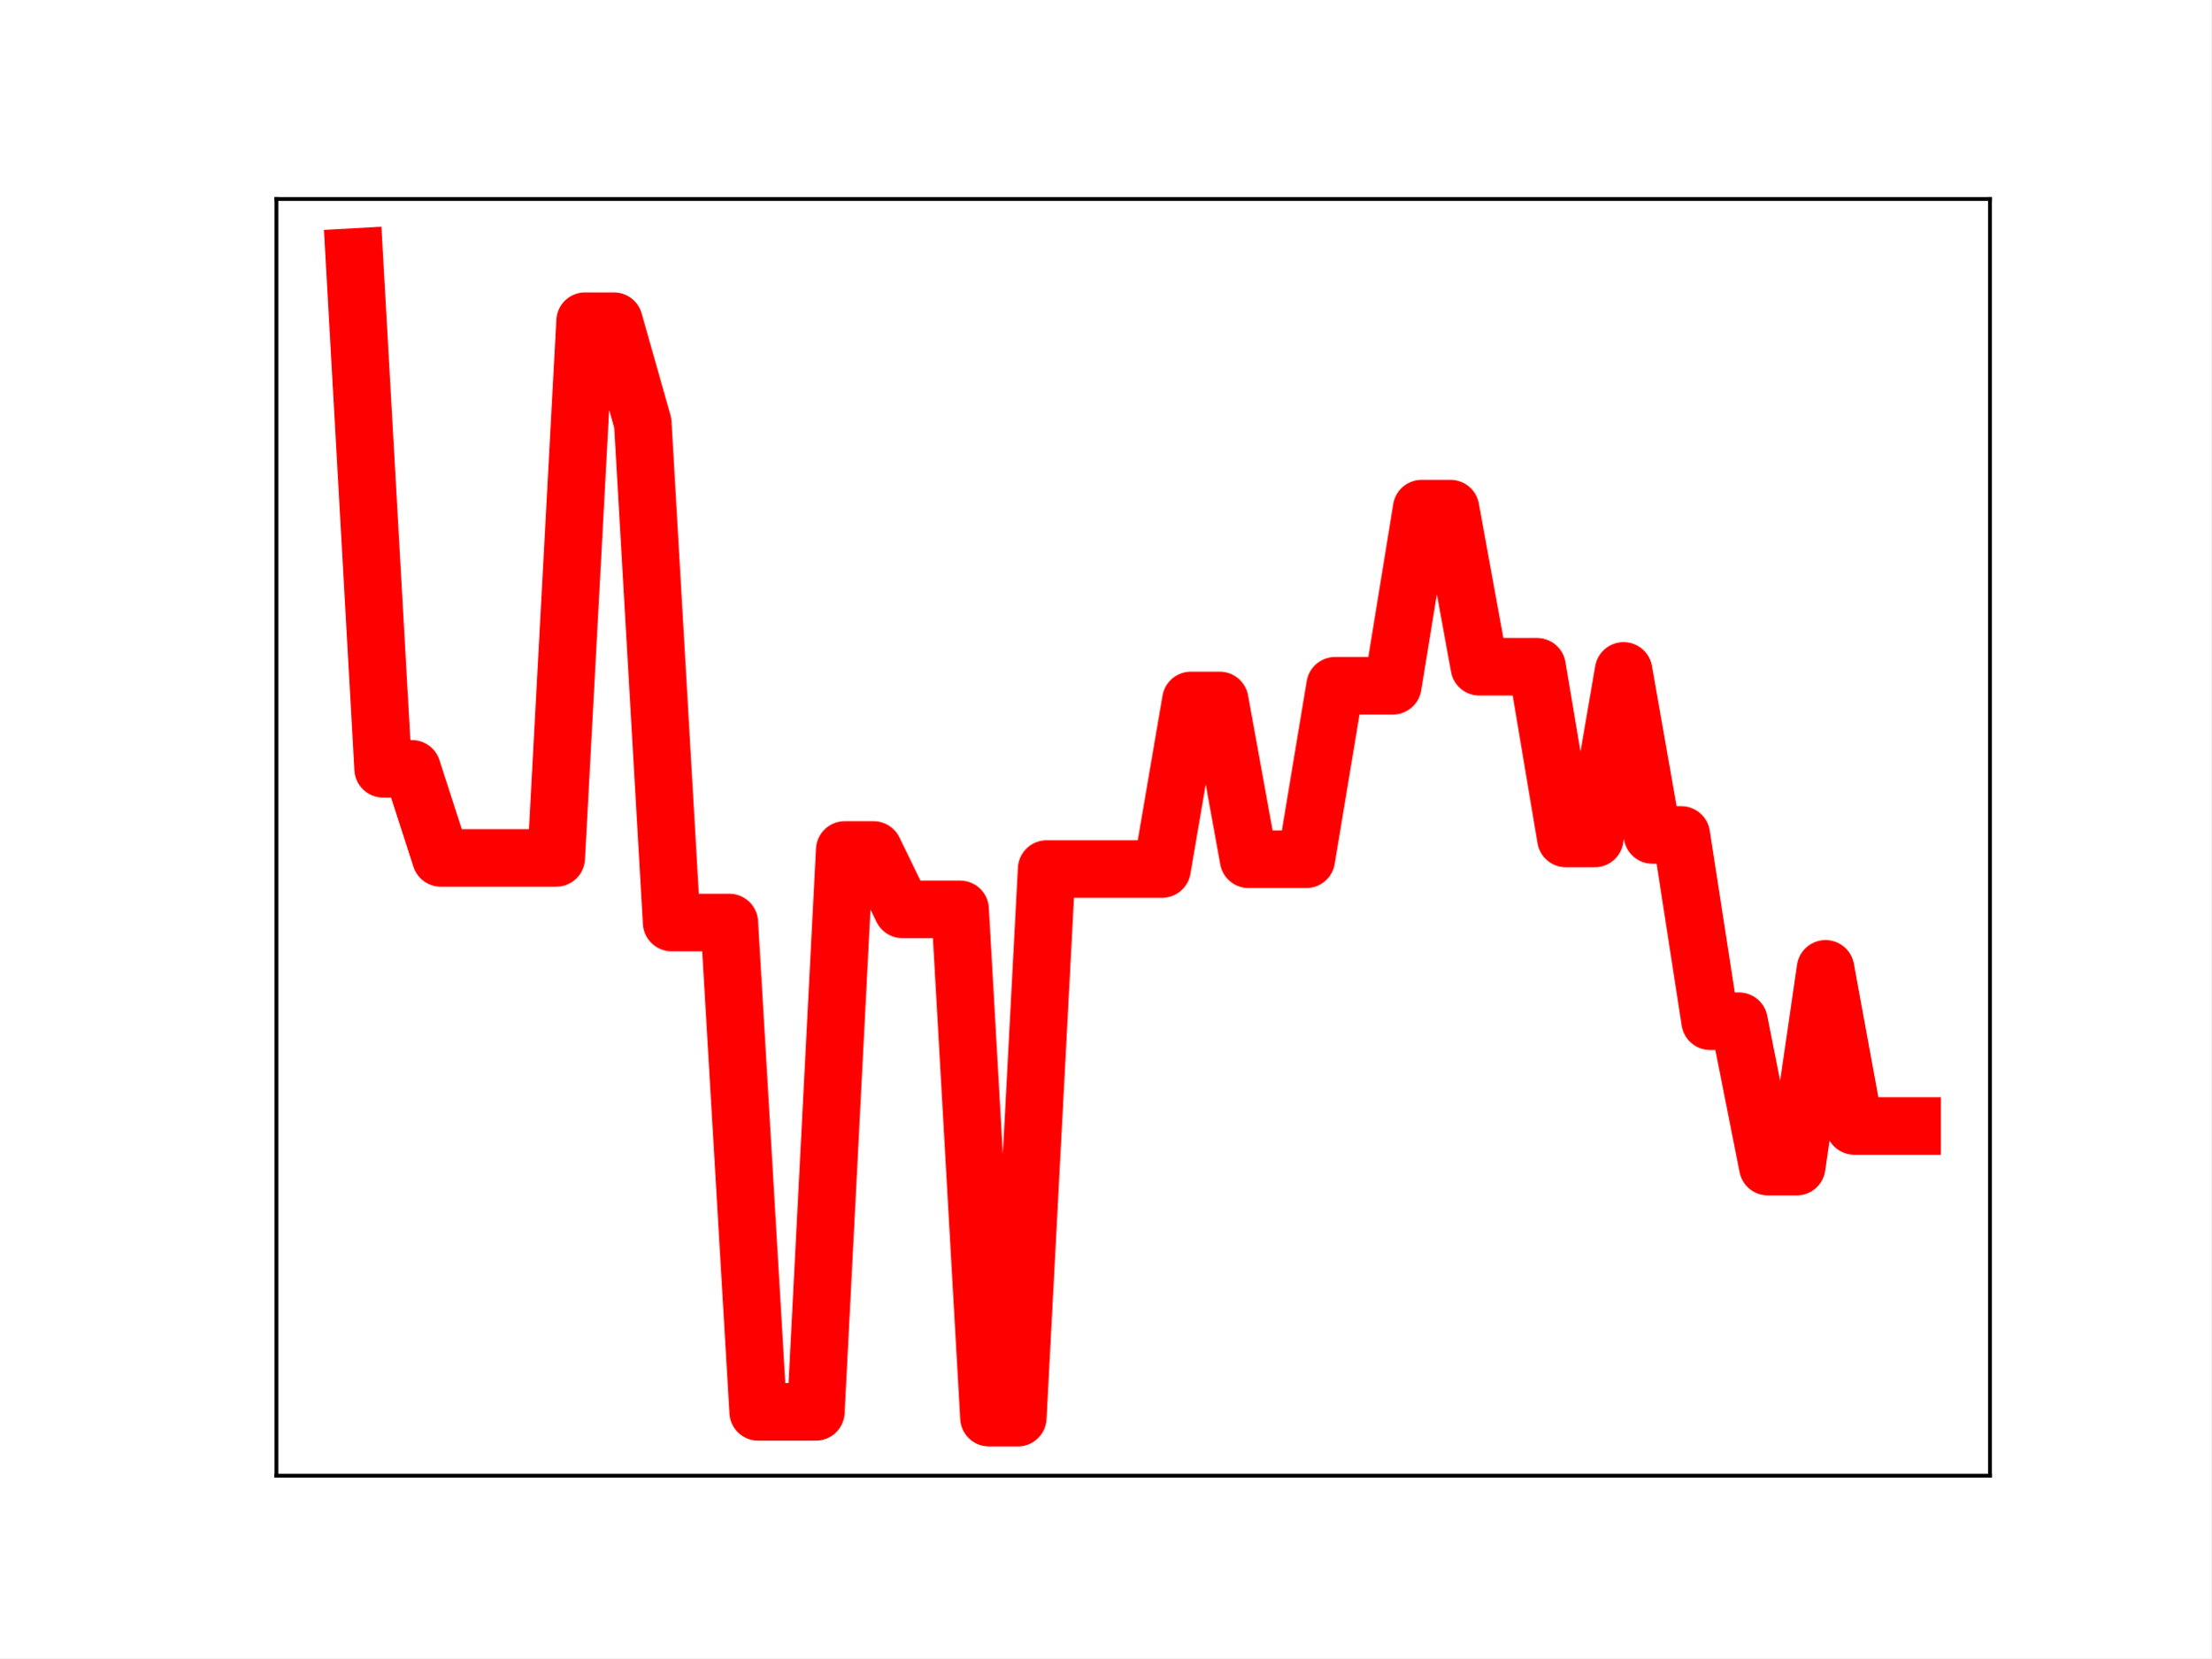
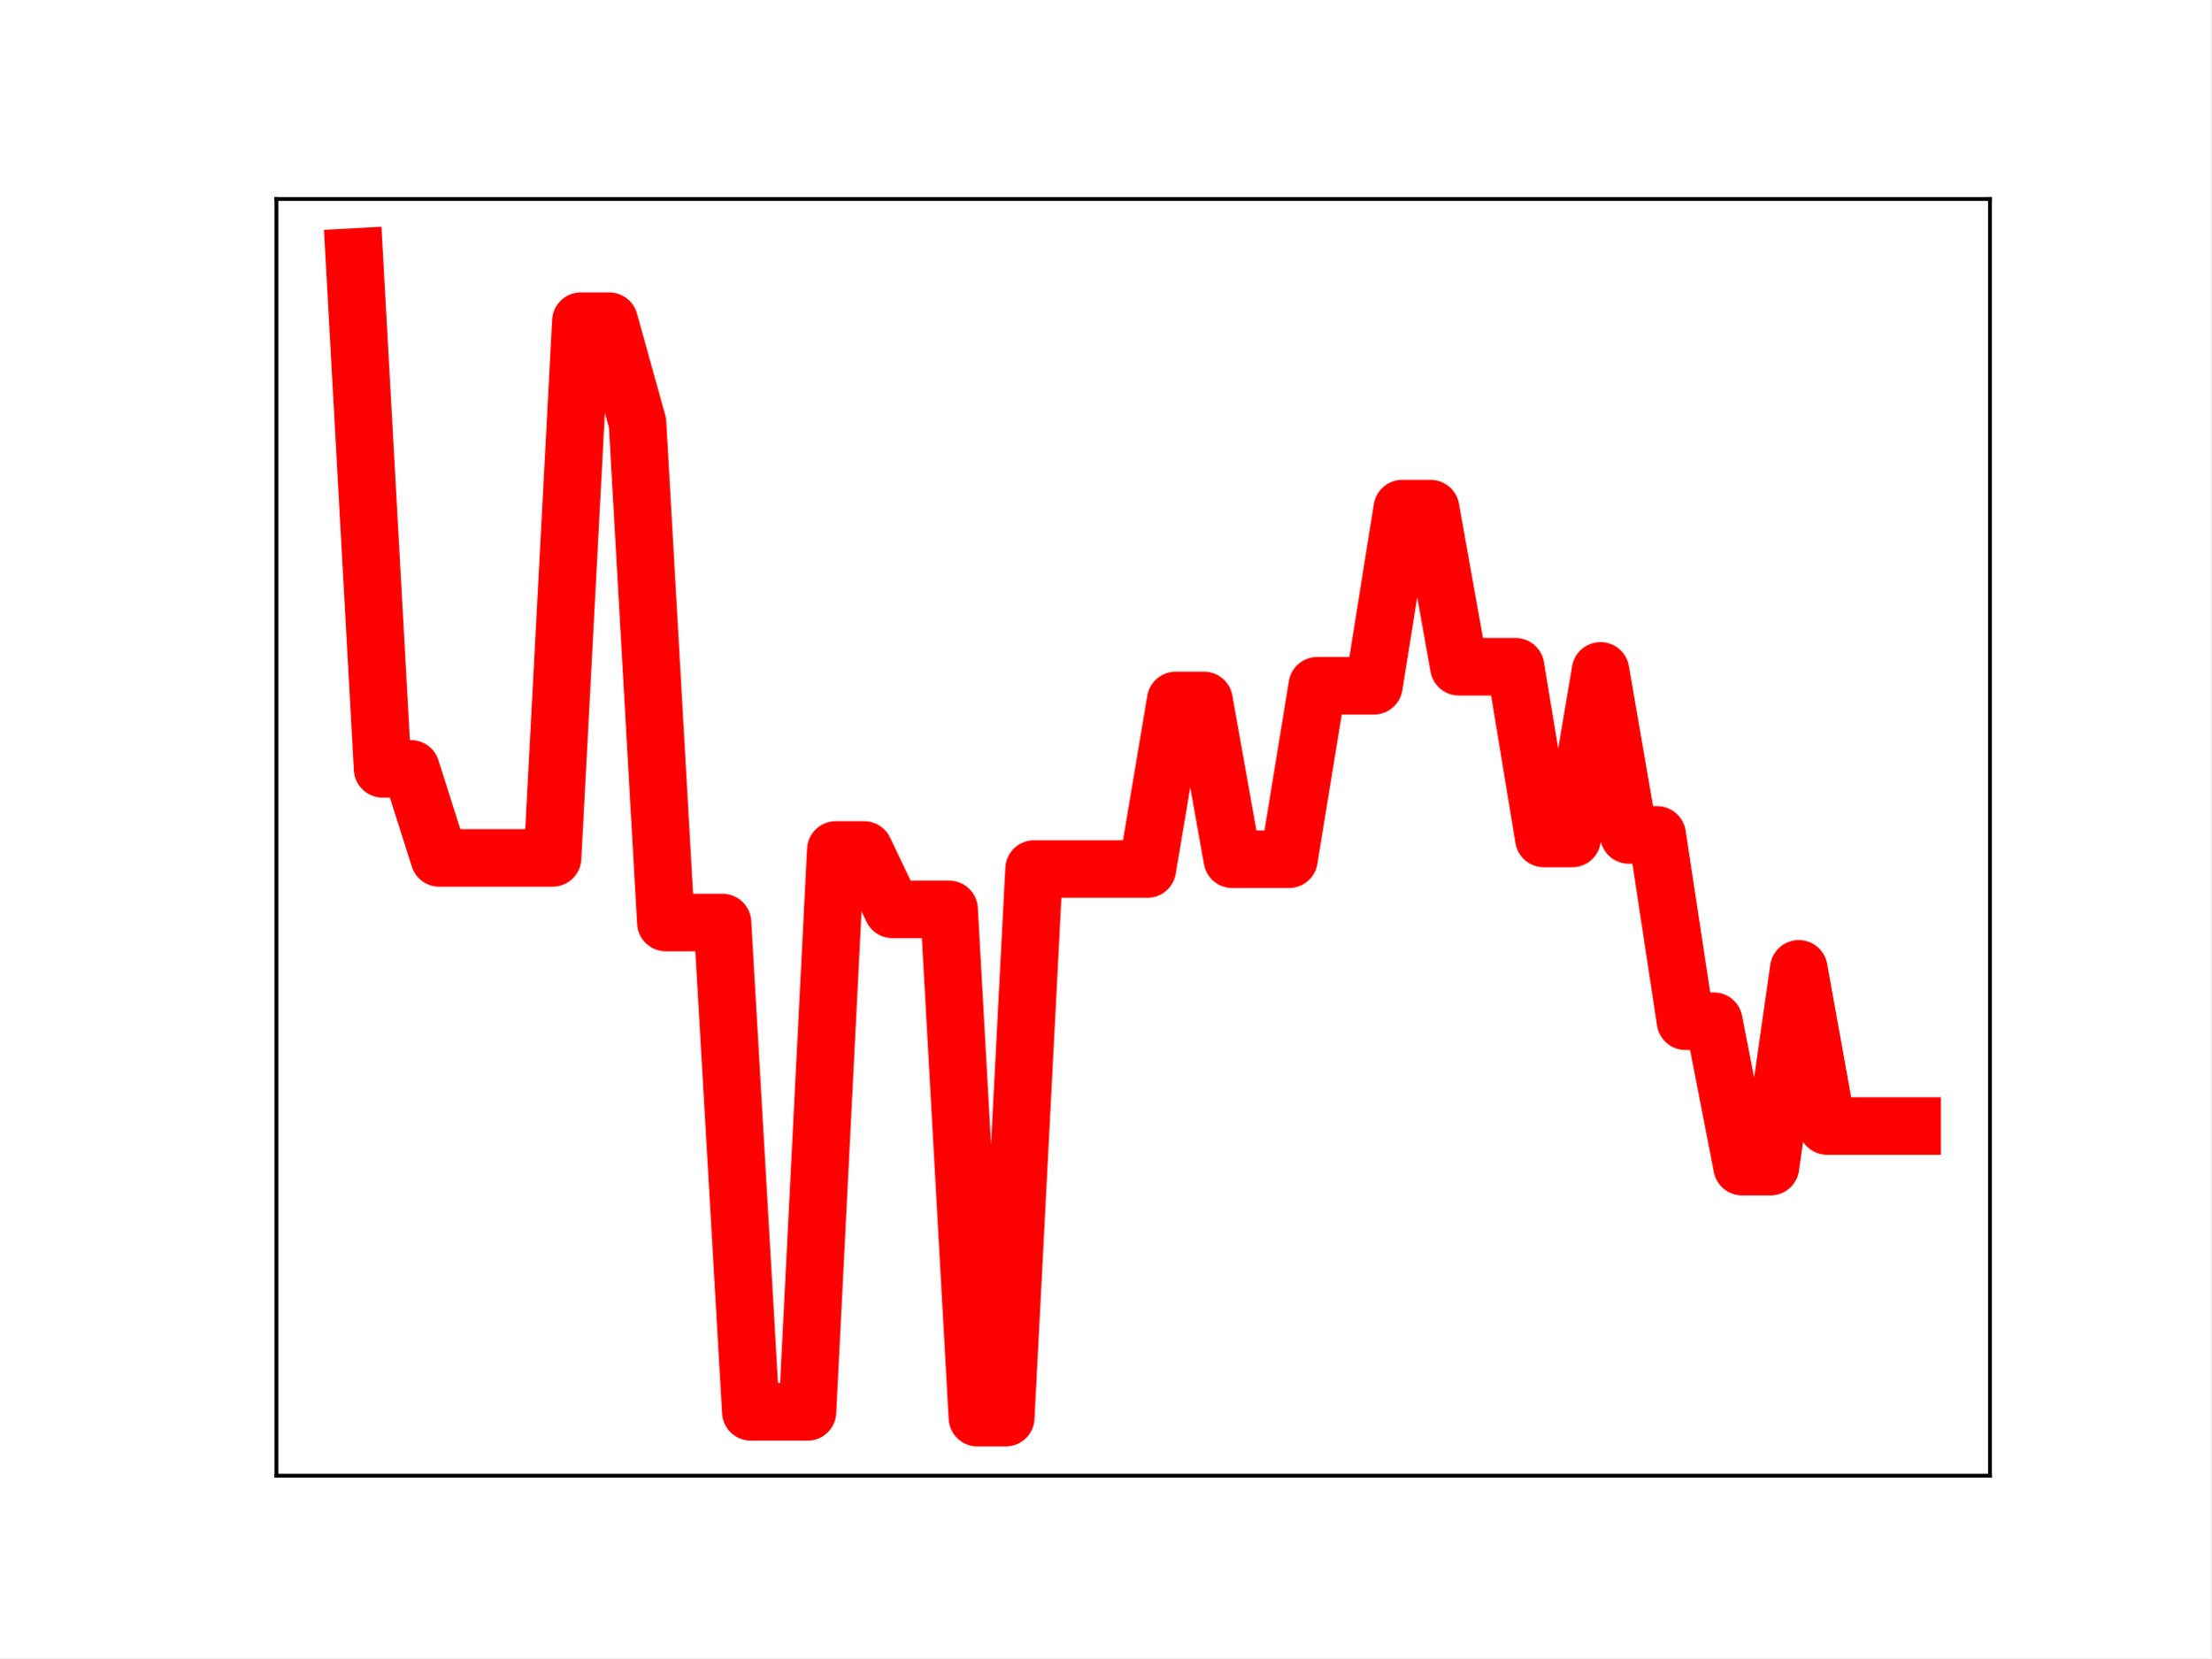
<svg xmlns="http://www.w3.org/2000/svg" xmlns:xlink="http://www.w3.org/1999/xlink" height="345.6pt" version="1.1" viewBox="0 0 460.8 345.6" width="460.8pt">
  <defs>
    <style type="text/css">
*{stroke-linecap:butt;stroke-linejoin:round;}
  </style>
  </defs>
  <g id="figure_1">
    <g id="patch_1">
      <path d="M 0 345.6  L 460.8 345.6  L 460.8 0  L 0 0  z " style="fill:#ffffff;" />
    </g>
    <g id="axes_1">
      <g id="patch_2">
        <path d="M 57.6 307.584  L 414.72 307.584  L 414.72 41.472  L 57.6 41.472  z " style="fill:#ffffff;" />
      </g>
      <g id="line2d_1">
-         <path clip-path="url(#pa66cfd9cf0)" d="M 73.833 53.568  L 79.845 160.246  L 85.857 160.246  L 91.869 178.819  L 97.881 178.819  L 103.893 178.819  L 109.905 178.819  L 115.918 178.819  L 121.93 66.943  L 127.942 66.943  L 133.954 88.165  L 139.966 192.284  L 145.978 192.284  L 151.99 192.284  L 158.002 294.28  L 164.015 294.28  L 170.027 294.28  L 176.039 177.163  L 182.051 177.163  L 188.063 189.539  L 194.075 189.539  L 200.087 189.539  L 206.099 295.488  L 212.112 295.488  L 218.124 181.135  L 224.136 181.135  L 230.148 181.135  L 236.16 181.135  L 242.172 181.135  L 248.184 145.995  L 254.196 145.995  L 260.208 179.1  L 266.221 179.1  L 272.233 179.1  L 278.245 142.929  L 284.257 142.929  L 290.269 142.929  L 296.281 106.007  L 302.293 106.007  L 308.305 138.973  L 314.318 138.973  L 320.33 138.973  L 326.342 174.765  L 332.354 174.765  L 338.366 139.835  L 344.378 174.031  L 350.39 174.031  L 356.402 212.856  L 362.415 212.856  L 368.427 243.169  L 374.439 243.169  L 380.451 201.937  L 386.463 234.695  L 392.475 234.695  L 398.487 234.695  " style="fill:none;stroke:#ff0000;stroke-linecap:square;stroke-width:12;" />
+         <path clip-path="url(#p6397daa00a)" d="M 73.833 53.568  L 79.736 160.246  L 85.638 160.246  L 91.541 178.819  L 97.444 178.819  L 103.347 178.819  L 109.25 178.819  L 115.152 178.819  L 121.055 66.943  L 126.958 66.943  L 132.861 88.165  L 138.764 192.284  L 144.666 192.284  L 150.569 192.284  L 156.472 294.28  L 162.375 294.28  L 168.278 294.28  L 174.18 177.163  L 180.083 177.163  L 185.986 189.539  L 191.889 189.539  L 197.792 189.539  L 203.695 295.488  L 209.597 295.488  L 215.5 181.135  L 221.403 181.135  L 227.306 181.135  L 233.209 181.135  L 239.111 181.135  L 245.014 145.995  L 250.917 145.995  L 256.82 179.1  L 262.723 179.1  L 268.625 179.1  L 274.528 142.929  L 280.431 142.929  L 286.334 142.929  L 292.237 106.007  L 298.14 106.007  L 304.042 138.973  L 309.945 138.973  L 315.848 138.973  L 321.751 174.765  L 327.654 174.765  L 333.556 139.835  L 339.459 174.031  L 345.362 174.031  L 351.265 212.856  L 357.168 212.856  L 363.07 243.169  L 368.973 243.169  L 374.876 201.937  L 380.779 234.695  L 386.682 234.695  L 392.584 234.695  L 398.487 234.695  " style="fill:none;stroke:#ff0000;stroke-linecap:square;stroke-width:12;" />
        <defs>
-           <path d="M 0 3  C 0.796 3 1.559 2.684 2.121 2.121  C 2.684 1.559 3 0.796 3 0  C 3 -0.796 2.684 -1.559 2.121 -2.121  C 1.559 -2.684 0.796 -3 0 -3  C -0.796 -3 -1.559 -2.684 -2.121 -2.121  C -2.684 -1.559 -3 -0.796 -3 0  C -3 0.796 -2.684 1.559 -2.121 2.121  C -1.559 2.684 -0.796 3 0 3  z " id="m870b9f1aed" style="stroke:#ff0000;" />
+           <path d="M 0 3  C 0.796 3 1.559 2.684 2.121 2.121  C 2.684 1.559 3 0.796 3 0  C 3 -0.796 2.684 -1.559 2.121 -2.121  C 1.559 -2.684 0.796 -3 0 -3  C -0.796 -3 -1.559 -2.684 -2.121 -2.121  C -2.684 -1.559 -3 -0.796 -3 0  C -3 0.796 -2.684 1.559 -2.121 2.121  C -1.559 2.684 -0.796 3 0 3  z " id="m8949d6d2ad" style="stroke:#ff0000;" />
        </defs>
-         <g clip-path="url(#pa66cfd9cf0)">
-           <use style="fill:#ff0000;stroke:#ff0000;" x="73.833" xlink:href="#m870b9f1aed" y="53.568" />
-           <use style="fill:#ff0000;stroke:#ff0000;" x="79.845" xlink:href="#m870b9f1aed" y="160.246" />
-           <use style="fill:#ff0000;stroke:#ff0000;" x="85.857" xlink:href="#m870b9f1aed" y="160.246" />
-           <use style="fill:#ff0000;stroke:#ff0000;" x="91.869" xlink:href="#m870b9f1aed" y="178.819" />
-           <use style="fill:#ff0000;stroke:#ff0000;" x="97.881" xlink:href="#m870b9f1aed" y="178.819" />
-           <use style="fill:#ff0000;stroke:#ff0000;" x="103.893" xlink:href="#m870b9f1aed" y="178.819" />
-           <use style="fill:#ff0000;stroke:#ff0000;" x="109.905" xlink:href="#m870b9f1aed" y="178.819" />
-           <use style="fill:#ff0000;stroke:#ff0000;" x="115.918" xlink:href="#m870b9f1aed" y="178.819" />
-           <use style="fill:#ff0000;stroke:#ff0000;" x="121.93" xlink:href="#m870b9f1aed" y="66.943" />
-           <use style="fill:#ff0000;stroke:#ff0000;" x="127.942" xlink:href="#m870b9f1aed" y="66.943" />
-           <use style="fill:#ff0000;stroke:#ff0000;" x="133.954" xlink:href="#m870b9f1aed" y="88.165" />
-           <use style="fill:#ff0000;stroke:#ff0000;" x="139.966" xlink:href="#m870b9f1aed" y="192.284" />
-           <use style="fill:#ff0000;stroke:#ff0000;" x="145.978" xlink:href="#m870b9f1aed" y="192.284" />
-           <use style="fill:#ff0000;stroke:#ff0000;" x="151.99" xlink:href="#m870b9f1aed" y="192.284" />
-           <use style="fill:#ff0000;stroke:#ff0000;" x="158.002" xlink:href="#m870b9f1aed" y="294.28" />
-           <use style="fill:#ff0000;stroke:#ff0000;" x="164.015" xlink:href="#m870b9f1aed" y="294.28" />
-           <use style="fill:#ff0000;stroke:#ff0000;" x="170.027" xlink:href="#m870b9f1aed" y="294.28" />
-           <use style="fill:#ff0000;stroke:#ff0000;" x="176.039" xlink:href="#m870b9f1aed" y="177.163" />
-           <use style="fill:#ff0000;stroke:#ff0000;" x="182.051" xlink:href="#m870b9f1aed" y="177.163" />
-           <use style="fill:#ff0000;stroke:#ff0000;" x="188.063" xlink:href="#m870b9f1aed" y="189.539" />
-           <use style="fill:#ff0000;stroke:#ff0000;" x="194.075" xlink:href="#m870b9f1aed" y="189.539" />
-           <use style="fill:#ff0000;stroke:#ff0000;" x="200.087" xlink:href="#m870b9f1aed" y="189.539" />
-           <use style="fill:#ff0000;stroke:#ff0000;" x="206.099" xlink:href="#m870b9f1aed" y="295.488" />
-           <use style="fill:#ff0000;stroke:#ff0000;" x="212.112" xlink:href="#m870b9f1aed" y="295.488" />
-           <use style="fill:#ff0000;stroke:#ff0000;" x="218.124" xlink:href="#m870b9f1aed" y="181.135" />
-           <use style="fill:#ff0000;stroke:#ff0000;" x="224.136" xlink:href="#m870b9f1aed" y="181.135" />
-           <use style="fill:#ff0000;stroke:#ff0000;" x="230.148" xlink:href="#m870b9f1aed" y="181.135" />
-           <use style="fill:#ff0000;stroke:#ff0000;" x="236.16" xlink:href="#m870b9f1aed" y="181.135" />
-           <use style="fill:#ff0000;stroke:#ff0000;" x="242.172" xlink:href="#m870b9f1aed" y="181.135" />
-           <use style="fill:#ff0000;stroke:#ff0000;" x="248.184" xlink:href="#m870b9f1aed" y="145.995" />
-           <use style="fill:#ff0000;stroke:#ff0000;" x="254.196" xlink:href="#m870b9f1aed" y="145.995" />
-           <use style="fill:#ff0000;stroke:#ff0000;" x="260.208" xlink:href="#m870b9f1aed" y="179.1" />
-           <use style="fill:#ff0000;stroke:#ff0000;" x="266.221" xlink:href="#m870b9f1aed" y="179.1" />
-           <use style="fill:#ff0000;stroke:#ff0000;" x="272.233" xlink:href="#m870b9f1aed" y="179.1" />
-           <use style="fill:#ff0000;stroke:#ff0000;" x="278.245" xlink:href="#m870b9f1aed" y="142.929" />
-           <use style="fill:#ff0000;stroke:#ff0000;" x="284.257" xlink:href="#m870b9f1aed" y="142.929" />
-           <use style="fill:#ff0000;stroke:#ff0000;" x="290.269" xlink:href="#m870b9f1aed" y="142.929" />
-           <use style="fill:#ff0000;stroke:#ff0000;" x="296.281" xlink:href="#m870b9f1aed" y="106.007" />
-           <use style="fill:#ff0000;stroke:#ff0000;" x="302.293" xlink:href="#m870b9f1aed" y="106.007" />
-           <use style="fill:#ff0000;stroke:#ff0000;" x="308.305" xlink:href="#m870b9f1aed" y="138.973" />
-           <use style="fill:#ff0000;stroke:#ff0000;" x="314.318" xlink:href="#m870b9f1aed" y="138.973" />
-           <use style="fill:#ff0000;stroke:#ff0000;" x="320.33" xlink:href="#m870b9f1aed" y="138.973" />
-           <use style="fill:#ff0000;stroke:#ff0000;" x="326.342" xlink:href="#m870b9f1aed" y="174.765" />
-           <use style="fill:#ff0000;stroke:#ff0000;" x="332.354" xlink:href="#m870b9f1aed" y="174.765" />
-           <use style="fill:#ff0000;stroke:#ff0000;" x="338.366" xlink:href="#m870b9f1aed" y="139.835" />
-           <use style="fill:#ff0000;stroke:#ff0000;" x="344.378" xlink:href="#m870b9f1aed" y="174.031" />
-           <use style="fill:#ff0000;stroke:#ff0000;" x="350.39" xlink:href="#m870b9f1aed" y="174.031" />
-           <use style="fill:#ff0000;stroke:#ff0000;" x="356.402" xlink:href="#m870b9f1aed" y="212.856" />
-           <use style="fill:#ff0000;stroke:#ff0000;" x="362.415" xlink:href="#m870b9f1aed" y="212.856" />
-           <use style="fill:#ff0000;stroke:#ff0000;" x="368.427" xlink:href="#m870b9f1aed" y="243.169" />
-           <use style="fill:#ff0000;stroke:#ff0000;" x="374.439" xlink:href="#m870b9f1aed" y="243.169" />
-           <use style="fill:#ff0000;stroke:#ff0000;" x="380.451" xlink:href="#m870b9f1aed" y="201.937" />
-           <use style="fill:#ff0000;stroke:#ff0000;" x="386.463" xlink:href="#m870b9f1aed" y="234.695" />
-           <use style="fill:#ff0000;stroke:#ff0000;" x="392.475" xlink:href="#m870b9f1aed" y="234.695" />
-           <use style="fill:#ff0000;stroke:#ff0000;" x="398.487" xlink:href="#m870b9f1aed" y="234.695" />
+         <g clip-path="url(#p6397daa00a)">
+           <use style="fill:#ff0000;stroke:#ff0000;" x="73.833" xlink:href="#m8949d6d2ad" y="53.568" />
+           <use style="fill:#ff0000;stroke:#ff0000;" x="79.736" xlink:href="#m8949d6d2ad" y="160.246" />
+           <use style="fill:#ff0000;stroke:#ff0000;" x="85.638" xlink:href="#m8949d6d2ad" y="160.246" />
+           <use style="fill:#ff0000;stroke:#ff0000;" x="91.541" xlink:href="#m8949d6d2ad" y="178.819" />
+           <use style="fill:#ff0000;stroke:#ff0000;" x="97.444" xlink:href="#m8949d6d2ad" y="178.819" />
+           <use style="fill:#ff0000;stroke:#ff0000;" x="103.347" xlink:href="#m8949d6d2ad" y="178.819" />
+           <use style="fill:#ff0000;stroke:#ff0000;" x="109.25" xlink:href="#m8949d6d2ad" y="178.819" />
+           <use style="fill:#ff0000;stroke:#ff0000;" x="115.152" xlink:href="#m8949d6d2ad" y="178.819" />
+           <use style="fill:#ff0000;stroke:#ff0000;" x="121.055" xlink:href="#m8949d6d2ad" y="66.943" />
+           <use style="fill:#ff0000;stroke:#ff0000;" x="126.958" xlink:href="#m8949d6d2ad" y="66.943" />
+           <use style="fill:#ff0000;stroke:#ff0000;" x="132.861" xlink:href="#m8949d6d2ad" y="88.165" />
+           <use style="fill:#ff0000;stroke:#ff0000;" x="138.764" xlink:href="#m8949d6d2ad" y="192.284" />
+           <use style="fill:#ff0000;stroke:#ff0000;" x="144.666" xlink:href="#m8949d6d2ad" y="192.284" />
+           <use style="fill:#ff0000;stroke:#ff0000;" x="150.569" xlink:href="#m8949d6d2ad" y="192.284" />
+           <use style="fill:#ff0000;stroke:#ff0000;" x="156.472" xlink:href="#m8949d6d2ad" y="294.28" />
+           <use style="fill:#ff0000;stroke:#ff0000;" x="162.375" xlink:href="#m8949d6d2ad" y="294.28" />
+           <use style="fill:#ff0000;stroke:#ff0000;" x="168.278" xlink:href="#m8949d6d2ad" y="294.28" />
+           <use style="fill:#ff0000;stroke:#ff0000;" x="174.18" xlink:href="#m8949d6d2ad" y="177.163" />
+           <use style="fill:#ff0000;stroke:#ff0000;" x="180.083" xlink:href="#m8949d6d2ad" y="177.163" />
+           <use style="fill:#ff0000;stroke:#ff0000;" x="185.986" xlink:href="#m8949d6d2ad" y="189.539" />
+           <use style="fill:#ff0000;stroke:#ff0000;" x="191.889" xlink:href="#m8949d6d2ad" y="189.539" />
+           <use style="fill:#ff0000;stroke:#ff0000;" x="197.792" xlink:href="#m8949d6d2ad" y="189.539" />
+           <use style="fill:#ff0000;stroke:#ff0000;" x="203.695" xlink:href="#m8949d6d2ad" y="295.488" />
+           <use style="fill:#ff0000;stroke:#ff0000;" x="209.597" xlink:href="#m8949d6d2ad" y="295.488" />
+           <use style="fill:#ff0000;stroke:#ff0000;" x="215.5" xlink:href="#m8949d6d2ad" y="181.135" />
+           <use style="fill:#ff0000;stroke:#ff0000;" x="221.403" xlink:href="#m8949d6d2ad" y="181.135" />
+           <use style="fill:#ff0000;stroke:#ff0000;" x="227.306" xlink:href="#m8949d6d2ad" y="181.135" />
+           <use style="fill:#ff0000;stroke:#ff0000;" x="233.209" xlink:href="#m8949d6d2ad" y="181.135" />
+           <use style="fill:#ff0000;stroke:#ff0000;" x="239.111" xlink:href="#m8949d6d2ad" y="181.135" />
+           <use style="fill:#ff0000;stroke:#ff0000;" x="245.014" xlink:href="#m8949d6d2ad" y="145.995" />
+           <use style="fill:#ff0000;stroke:#ff0000;" x="250.917" xlink:href="#m8949d6d2ad" y="145.995" />
+           <use style="fill:#ff0000;stroke:#ff0000;" x="256.82" xlink:href="#m8949d6d2ad" y="179.1" />
+           <use style="fill:#ff0000;stroke:#ff0000;" x="262.723" xlink:href="#m8949d6d2ad" y="179.1" />
+           <use style="fill:#ff0000;stroke:#ff0000;" x="268.625" xlink:href="#m8949d6d2ad" y="179.1" />
+           <use style="fill:#ff0000;stroke:#ff0000;" x="274.528" xlink:href="#m8949d6d2ad" y="142.929" />
+           <use style="fill:#ff0000;stroke:#ff0000;" x="280.431" xlink:href="#m8949d6d2ad" y="142.929" />
+           <use style="fill:#ff0000;stroke:#ff0000;" x="286.334" xlink:href="#m8949d6d2ad" y="142.929" />
+           <use style="fill:#ff0000;stroke:#ff0000;" x="292.237" xlink:href="#m8949d6d2ad" y="106.007" />
+           <use style="fill:#ff0000;stroke:#ff0000;" x="298.14" xlink:href="#m8949d6d2ad" y="106.007" />
+           <use style="fill:#ff0000;stroke:#ff0000;" x="304.042" xlink:href="#m8949d6d2ad" y="138.973" />
+           <use style="fill:#ff0000;stroke:#ff0000;" x="309.945" xlink:href="#m8949d6d2ad" y="138.973" />
+           <use style="fill:#ff0000;stroke:#ff0000;" x="315.848" xlink:href="#m8949d6d2ad" y="138.973" />
+           <use style="fill:#ff0000;stroke:#ff0000;" x="321.751" xlink:href="#m8949d6d2ad" y="174.765" />
+           <use style="fill:#ff0000;stroke:#ff0000;" x="327.654" xlink:href="#m8949d6d2ad" y="174.765" />
+           <use style="fill:#ff0000;stroke:#ff0000;" x="333.556" xlink:href="#m8949d6d2ad" y="139.835" />
+           <use style="fill:#ff0000;stroke:#ff0000;" x="339.459" xlink:href="#m8949d6d2ad" y="174.031" />
+           <use style="fill:#ff0000;stroke:#ff0000;" x="345.362" xlink:href="#m8949d6d2ad" y="174.031" />
+           <use style="fill:#ff0000;stroke:#ff0000;" x="351.265" xlink:href="#m8949d6d2ad" y="212.856" />
+           <use style="fill:#ff0000;stroke:#ff0000;" x="357.168" xlink:href="#m8949d6d2ad" y="212.856" />
+           <use style="fill:#ff0000;stroke:#ff0000;" x="363.07" xlink:href="#m8949d6d2ad" y="243.169" />
+           <use style="fill:#ff0000;stroke:#ff0000;" x="368.973" xlink:href="#m8949d6d2ad" y="243.169" />
+           <use style="fill:#ff0000;stroke:#ff0000;" x="374.876" xlink:href="#m8949d6d2ad" y="201.937" />
+           <use style="fill:#ff0000;stroke:#ff0000;" x="380.779" xlink:href="#m8949d6d2ad" y="234.695" />
+           <use style="fill:#ff0000;stroke:#ff0000;" x="386.682" xlink:href="#m8949d6d2ad" y="234.695" />
+           <use style="fill:#ff0000;stroke:#ff0000;" x="392.584" xlink:href="#m8949d6d2ad" y="234.695" />
+           <use style="fill:#ff0000;stroke:#ff0000;" x="398.487" xlink:href="#m8949d6d2ad" y="234.695" />
        </g>
      </g>
      <g id="patch_3">
        <path d="M 57.6 307.584  L 57.6 41.472  " style="fill:none;stroke:#000000;stroke-linecap:square;stroke-linejoin:miter;stroke-width:0.8;" />
      </g>
      <g id="patch_4">
        <path d="M 414.72 307.584  L 414.72 41.472  " style="fill:none;stroke:#000000;stroke-linecap:square;stroke-linejoin:miter;stroke-width:0.8;" />
      </g>
      <g id="patch_5">
        <path d="M 57.6 307.584  L 414.72 307.584  " style="fill:none;stroke:#000000;stroke-linecap:square;stroke-linejoin:miter;stroke-width:0.8;" />
      </g>
      <g id="patch_6">
        <path d="M 57.6 41.472  L 414.72 41.472  " style="fill:none;stroke:#000000;stroke-linecap:square;stroke-linejoin:miter;stroke-width:0.8;" />
      </g>
    </g>
  </g>
  <defs>
-     <clipPath id="pa66cfd9cf0">
+     <clipPath id="p6397daa00a">
      <rect height="266.112" width="357.12" x="57.6" y="41.472" />
    </clipPath>
  </defs>
</svg>
